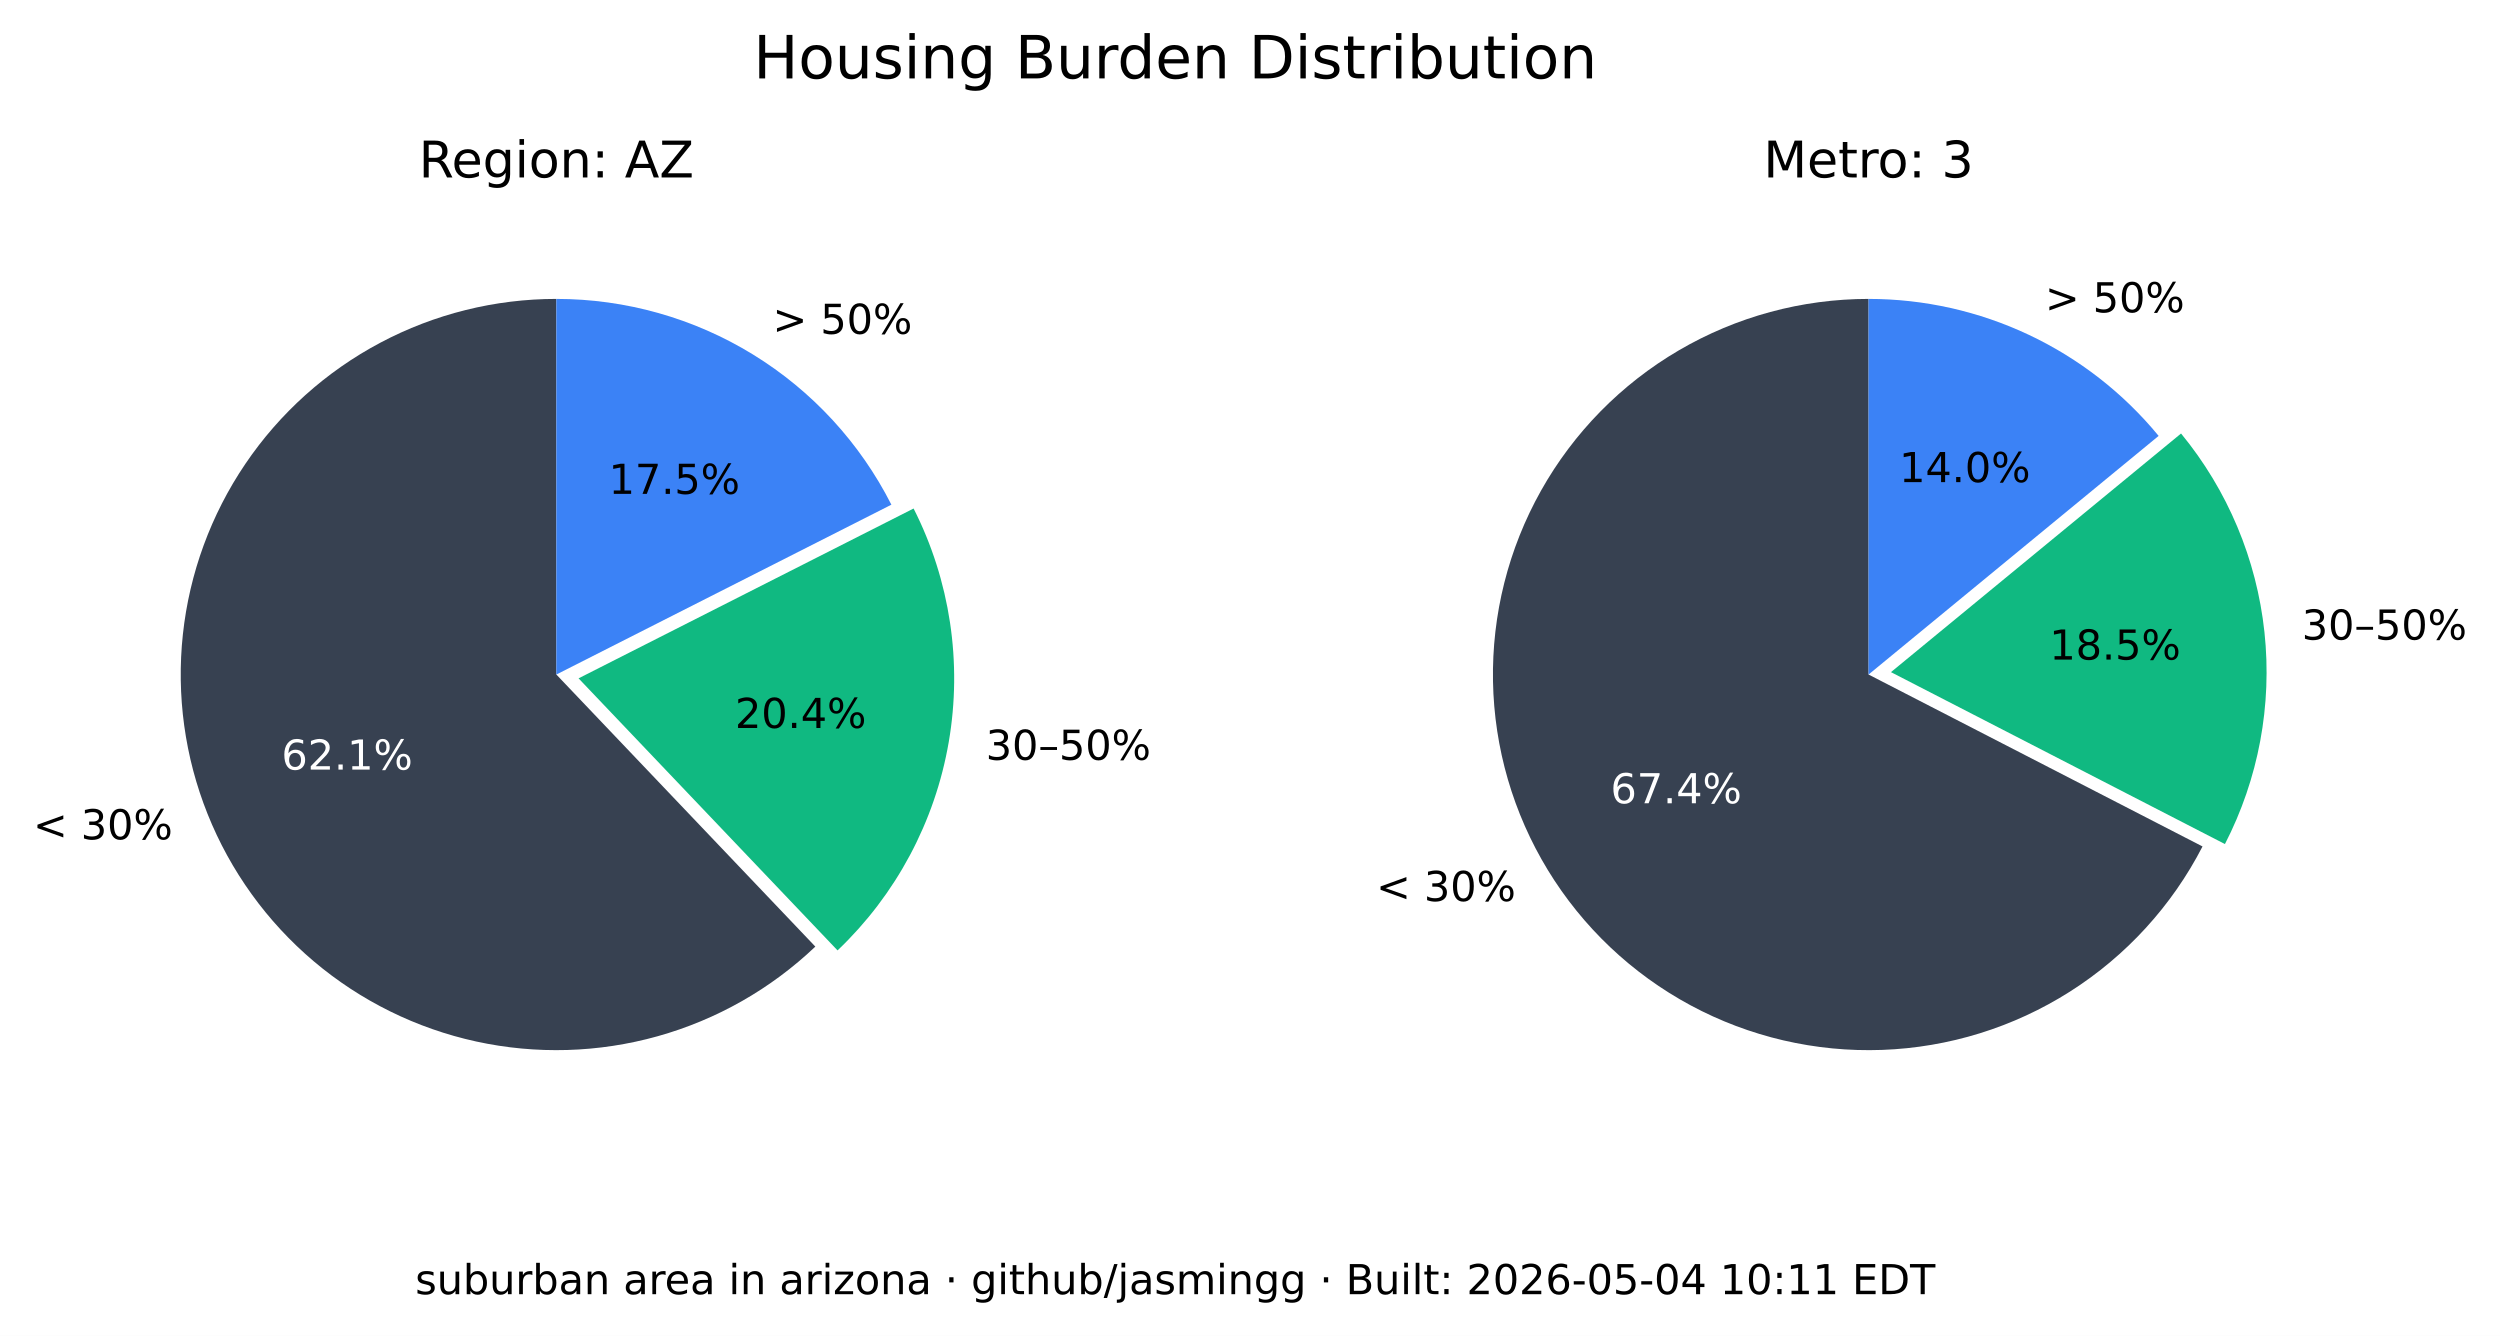
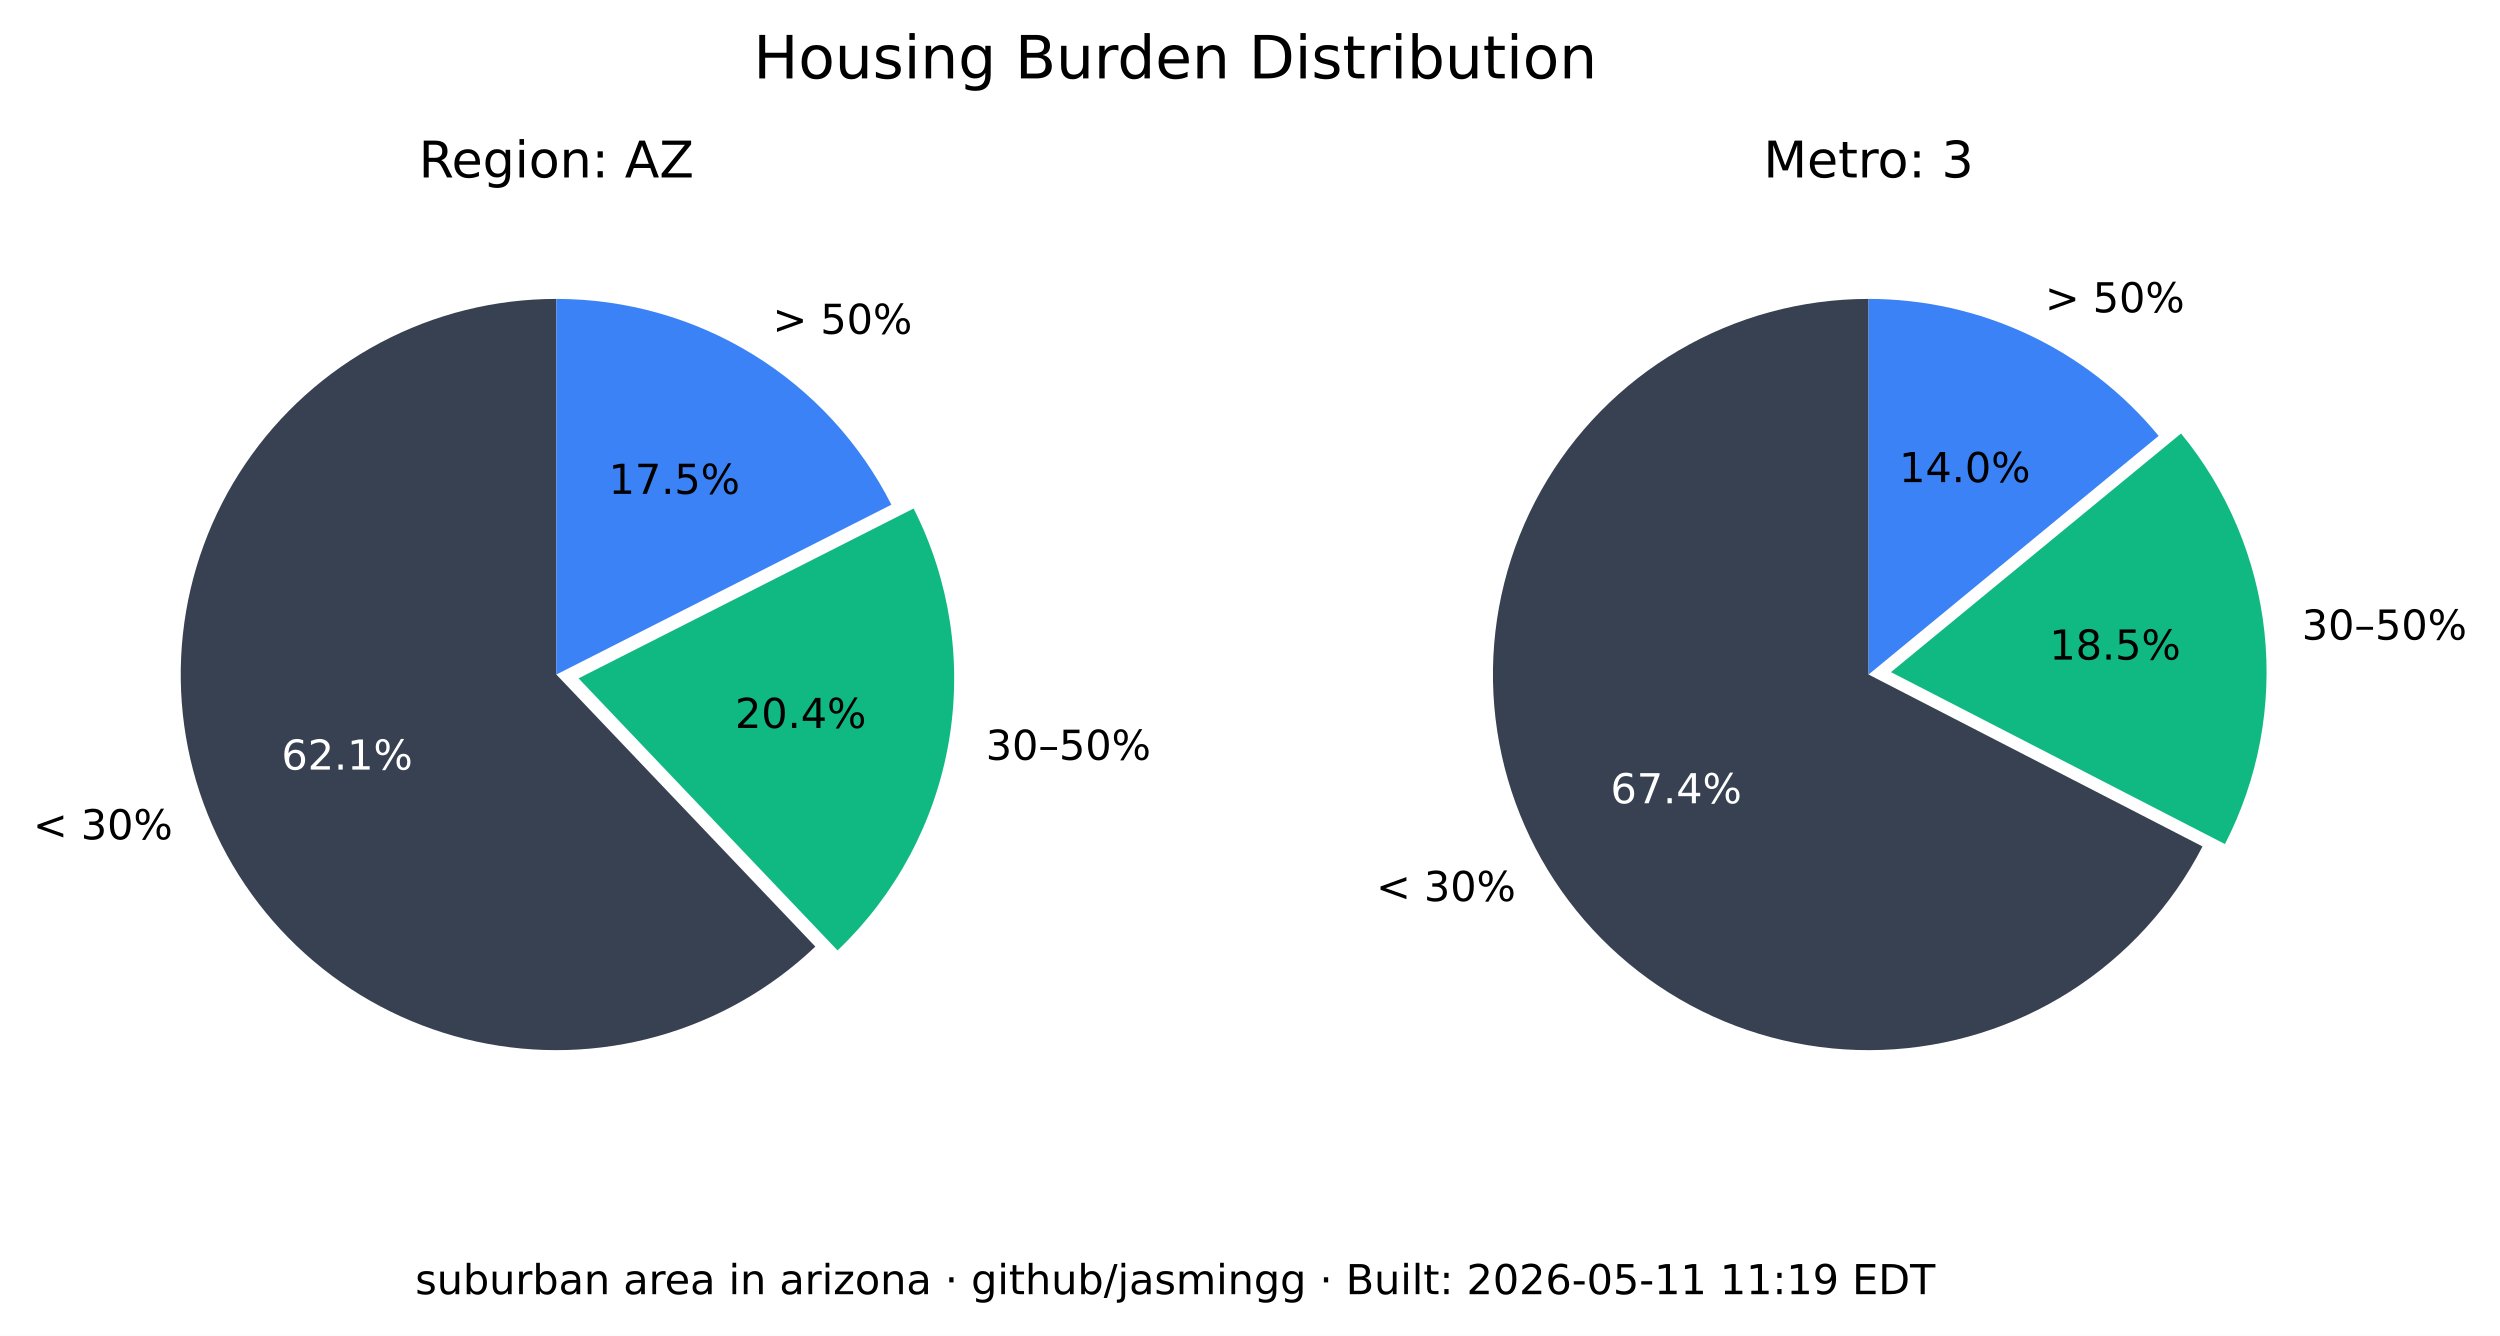
<svg xmlns="http://www.w3.org/2000/svg" xmlns:xlink="http://www.w3.org/1999/xlink" width="544.378pt" height="290.88pt" viewBox="0 0 544.378 290.88" version="1.1">
  <defs>
    <style type="text/css">*{stroke-linejoin: round; stroke-linecap: butt}</style>
  </defs>
  <g id="figure_1">
    <g id="patch_1">
      <path d="M 0 290.88  L 544.378 290.88  L 544.378 0  L 0 0  z " style="fill: #ffffff" />
    </g>
    <g id="axes_1">
      <g id="patch_2">
        <path d="M 121.146 65.088  C 107.781 65.088 94.618 68.364 82.812 74.628  C 71.006 80.891 60.913 89.955 53.419 101.021  C 45.926 112.088 41.258 124.824 39.825 138.112  C 38.393 151.4 40.238 164.838 45.2 177.248  C 50.163 189.657 58.092 200.664 68.291 209.3  C 78.49 217.937 90.653 223.943 103.711 226.792  C 116.768 229.641 130.327 229.247 143.197 225.643  C 156.067 222.04 167.86 215.337 177.54 206.122  L 121.146 146.88  z " style="fill: #374151" />
      </g>
      <g id="patch_3">
        <path d="M 182.377 206.954  C 195.114 194.829 203.607 178.914 206.59 161.583  C 209.572 144.253 206.887 126.414 198.936 110.729  L 125.982 147.712  z " style="fill: #10b981" />
      </g>
      <g id="patch_4">
        <path d="M 194.099 109.896  C 187.266 96.418 176.83 85.093 163.954 77.185  C 151.077 69.276 136.257 65.088 121.146 65.088  L 121.146 146.88  z " style="fill: #3b82f6" />
      </g>
      <g id="matplotlib.axis_1" />
      <g id="matplotlib.axis_2" />
      <g id="text_1">
        <g transform="translate(7.2 182.768) scale(0.09 -0.09)">
          <defs>
            <path id="DejaVuSans-3c" d="M 4684 3150  L 1459 2003  L 4684 863  L 4684 294  L 678 1747  L 678 2266  L 4684 3719  L 4684 3150  z " transform="scale(0.015625)" />
            <path id="DejaVuSans-20" transform="scale(0.015625)" />
            <path id="DejaVuSans-33" d="M 2597 2516  Q 3050 2419 3304 2112  Q 3559 1806 3559 1356  Q 3559 666 3084 287  Q 2609 -91 1734 -91  Q 1441 -91 1130 -33  Q 819 25 488 141  L 488 750  Q 750 597 1062 519  Q 1375 441 1716 441  Q 2309 441 2620 675  Q 2931 909 2931 1356  Q 2931 1769 2642 2001  Q 2353 2234 1838 2234  L 1294 2234  L 1294 2753  L 1863 2753  Q 2328 2753 2575 2939  Q 2822 3125 2822 3475  Q 2822 3834 2567 4026  Q 2313 4219 1838 4219  Q 1578 4219 1281 4162  Q 984 4106 628 3988  L 628 4550  Q 988 4650 1302 4700  Q 1616 4750 1894 4750  Q 2613 4750 3031 4423  Q 3450 4097 3450 3541  Q 3450 3153 3228 2886  Q 3006 2619 2597 2516  z " transform="scale(0.015625)" />
            <path id="DejaVuSans-30" d="M 2034 4250  Q 1547 4250 1301 3770  Q 1056 3291 1056 2328  Q 1056 1369 1301 889  Q 1547 409 2034 409  Q 2525 409 2770 889  Q 3016 1369 3016 2328  Q 3016 3291 2770 3770  Q 2525 4250 2034 4250  z M 2034 4750  Q 2819 4750 3233 4129  Q 3647 3509 3647 2328  Q 3647 1150 3233 529  Q 2819 -91 2034 -91  Q 1250 -91 836 529  Q 422 1150 422 2328  Q 422 3509 836 4129  Q 1250 4750 2034 4750  z " transform="scale(0.015625)" />
            <path id="DejaVuSans-25" d="M 4653 2053  Q 4381 2053 4226 1822  Q 4072 1591 4072 1178  Q 4072 772 4226 539  Q 4381 306 4653 306  Q 4919 306 5073 539  Q 5228 772 5228 1178  Q 5228 1588 5073 1820  Q 4919 2053 4653 2053  z M 4653 2450  Q 5147 2450 5437 2106  Q 5728 1763 5728 1178  Q 5728 594 5436 251  Q 5144 -91 4653 -91  Q 4153 -91 3862 251  Q 3572 594 3572 1178  Q 3572 1766 3864 2108  Q 4156 2450 4653 2450  z M 1428 4353  Q 1159 4353 1004 4120  Q 850 3888 850 3481  Q 850 3069 1003 2837  Q 1156 2606 1428 2606  Q 1700 2606 1854 2837  Q 2009 3069 2009 3481  Q 2009 3884 1853 4118  Q 1697 4353 1428 4353  z M 4250 4750  L 4750 4750  L 1831 -91  L 1331 -91  L 4250 4750  z M 1428 4750  Q 1922 4750 2215 4408  Q 2509 4066 2509 3481  Q 2509 2891 2217 2550  Q 1925 2209 1428 2209  Q 931 2209 642 2551  Q 353 2894 353 3481  Q 353 4063 643 4406  Q 934 4750 1428 4750  z " transform="scale(0.015625)" />
          </defs>
          <use xlink:href="#DejaVuSans-3c" />
          <use xlink:href="#DejaVuSans-20" x="83.789" />
          <use xlink:href="#DejaVuSans-33" x="115.576" />
          <use xlink:href="#DejaVuSans-30" x="179.199" />
          <use xlink:href="#DejaVuSans-25" x="242.822" />
        </g>
      </g>
      <g id="text_2">
        <g style="fill: #ffffff" transform="translate(61.28348 167.5841) scale(0.09 -0.09)">
          <defs>
            <path id="DejaVuSans-36" d="M 2113 2584  Q 1688 2584 1439 2293  Q 1191 2003 1191 1497  Q 1191 994 1439 701  Q 1688 409 2113 409  Q 2538 409 2786 701  Q 3034 994 3034 1497  Q 3034 2003 2786 2293  Q 2538 2584 2113 2584  z M 3366 4563  L 3366 3988  Q 3128 4100 2886 4159  Q 2644 4219 2406 4219  Q 1781 4219 1451 3797  Q 1122 3375 1075 2522  Q 1259 2794 1537 2939  Q 1816 3084 2150 3084  Q 2853 3084 3261 2657  Q 3669 2231 3669 1497  Q 3669 778 3244 343  Q 2819 -91 2113 -91  Q 1303 -91 875 529  Q 447 1150 447 2328  Q 447 3434 972 4092  Q 1497 4750 2381 4750  Q 2619 4750 2861 4703  Q 3103 4656 3366 4563  z " transform="scale(0.015625)" />
            <path id="DejaVuSans-32" d="M 1228 531  L 3431 531  L 3431 0  L 469 0  L 469 531  Q 828 903 1448 1529  Q 2069 2156 2228 2338  Q 2531 2678 2651 2914  Q 2772 3150 2772 3378  Q 2772 3750 2511 3984  Q 2250 4219 1831 4219  Q 1534 4219 1204 4116  Q 875 4013 500 3803  L 500 4441  Q 881 4594 1212 4672  Q 1544 4750 1819 4750  Q 2544 4750 2975 4387  Q 3406 4025 3406 3419  Q 3406 3131 3298 2873  Q 3191 2616 2906 2266  Q 2828 2175 2409 1742  Q 1991 1309 1228 531  z " transform="scale(0.015625)" />
            <path id="DejaVuSans-2e" d="M 684 794  L 1344 794  L 1344 0  L 684 0  L 684 794  z " transform="scale(0.015625)" />
            <path id="DejaVuSans-31" d="M 794 531  L 1825 531  L 1825 4091  L 703 3866  L 703 4441  L 1819 4666  L 2450 4666  L 2450 531  L 3481 531  L 3481 0  L 794 0  L 794 531  z " transform="scale(0.015625)" />
          </defs>
          <use xlink:href="#DejaVuSans-36" />
          <use xlink:href="#DejaVuSans-32" x="63.623" />
          <use xlink:href="#DejaVuSans-2e" x="127.246" />
          <use xlink:href="#DejaVuSans-31" x="159.033" />
          <use xlink:href="#DejaVuSans-25" x="222.656" />
        </g>
      </g>
      <g id="text_3">
        <g transform="translate(214.6504 165.4539) scale(0.09 -0.09)">
          <defs>
            <path id="DejaVuSans-2013" d="M 313 1978  L 2888 1978  L 2888 1528  L 313 1528  L 313 1978  z " transform="scale(0.015625)" />
            <path id="DejaVuSans-35" d="M 691 4666  L 3169 4666  L 3169 4134  L 1269 4134  L 1269 2991  Q 1406 3038 1543 3061  Q 1681 3084 1819 3084  Q 2600 3084 3056 2656  Q 3513 2228 3513 1497  Q 3513 744 3044 326  Q 2575 -91 1722 -91  Q 1428 -91 1123 -41  Q 819 9 494 109  L 494 744  Q 775 591 1075 516  Q 1375 441 1709 441  Q 2250 441 2565 725  Q 2881 1009 2881 1497  Q 2881 1984 2565 2268  Q 2250 2553 1709 2553  Q 1456 2553 1204 2497  Q 953 2441 691 2322  L 691 4666  z " transform="scale(0.015625)" />
          </defs>
          <use xlink:href="#DejaVuSans-33" />
          <use xlink:href="#DejaVuSans-30" x="63.623" />
          <use xlink:href="#DejaVuSans-2013" x="127.246" />
          <use xlink:href="#DejaVuSans-35" x="177.246" />
          <use xlink:href="#DejaVuSans-30" x="240.869" />
          <use xlink:href="#DejaVuSans-25" x="304.492" />
        </g>
      </g>
      <g id="text_4">
        <g transform="translate(160.0516 158.5184) scale(0.09 -0.09)">
          <defs>
            <path id="DejaVuSans-34" d="M 2419 4116  L 825 1625  L 2419 1625  L 2419 4116  z M 2253 4666  L 3047 4666  L 3047 1625  L 3713 1625  L 3713 1100  L 3047 1100  L 3047 0  L 2419 0  L 2419 1100  L 313 1100  L 313 1709  L 2253 4666  z " transform="scale(0.015625)" />
          </defs>
          <use xlink:href="#DejaVuSans-32" />
          <use xlink:href="#DejaVuSans-30" x="63.623" />
          <use xlink:href="#DejaVuSans-2e" x="127.246" />
          <use xlink:href="#DejaVuSans-34" x="159.033" />
          <use xlink:href="#DejaVuSans-25" x="222.656" />
        </g>
      </g>
      <g id="text_5">
        <g transform="translate(168.2343 72.6985) scale(0.09 -0.09)">
          <defs>
            <path id="DejaVuSans-3e" d="M 678 3150  L 678 3719  L 4684 2266  L 4684 1747  L 678 294  L 678 863  L 3897 2003  L 678 3150  z " transform="scale(0.015625)" />
          </defs>
          <use xlink:href="#DejaVuSans-3e" />
          <use xlink:href="#DejaVuSans-20" x="83.789" />
          <use xlink:href="#DejaVuSans-35" x="115.576" />
          <use xlink:href="#DejaVuSans-30" x="179.199" />
          <use xlink:href="#DejaVuSans-25" x="242.822" />
        </g>
      </g>
      <g id="text_6">
        <g transform="translate(132.5353 107.5462) scale(0.09 -0.09)">
          <defs>
            <path id="DejaVuSans-37" d="M 525 4666  L 3525 4666  L 3525 4397  L 1831 0  L 1172 0  L 2766 4134  L 525 4134  L 525 4666  z " transform="scale(0.015625)" />
          </defs>
          <use xlink:href="#DejaVuSans-31" />
          <use xlink:href="#DejaVuSans-37" x="63.623" />
          <use xlink:href="#DejaVuSans-2e" x="127.246" />
          <use xlink:href="#DejaVuSans-35" x="159.033" />
          <use xlink:href="#DejaVuSans-25" x="222.656" />
        </g>
      </g>
      <g id="text_7">
        <g transform="translate(91.18651 38.64) scale(0.11 -0.11)">
          <defs>
            <path id="DejaVuSans-52" d="M 2841 2188  Q 3044 2119 3236 1894  Q 3428 1669 3622 1275  L 4263 0  L 3584 0  L 2988 1197  Q 2756 1666 2539 1819  Q 2322 1972 1947 1972  L 1259 1972  L 1259 0  L 628 0  L 628 4666  L 2053 4666  Q 2853 4666 3247 4331  Q 3641 3997 3641 3322  Q 3641 2881 3436 2590  Q 3231 2300 2841 2188  z M 1259 4147  L 1259 2491  L 2053 2491  Q 2509 2491 2742 2702  Q 2975 2913 2975 3322  Q 2975 3731 2742 3939  Q 2509 4147 2053 4147  L 1259 4147  z " transform="scale(0.015625)" />
            <path id="DejaVuSans-65" d="M 3597 1894  L 3597 1613  L 953 1613  Q 991 1019 1311 708  Q 1631 397 2203 397  Q 2534 397 2845 478  Q 3156 559 3463 722  L 3463 178  Q 3153 47 2828 -22  Q 2503 -91 2169 -91  Q 1331 -91 842 396  Q 353 884 353 1716  Q 353 2575 817 3079  Q 1281 3584 2069 3584  Q 2775 3584 3186 3129  Q 3597 2675 3597 1894  z M 3022 2063  Q 3016 2534 2758 2815  Q 2500 3097 2075 3097  Q 1594 3097 1305 2825  Q 1016 2553 972 2059  L 3022 2063  z " transform="scale(0.015625)" />
            <path id="DejaVuSans-67" d="M 2906 1791  Q 2906 2416 2648 2759  Q 2391 3103 1925 3103  Q 1463 3103 1205 2759  Q 947 2416 947 1791  Q 947 1169 1205 825  Q 1463 481 1925 481  Q 2391 481 2648 825  Q 2906 1169 2906 1791  z M 3481 434  Q 3481 -459 3084 -895  Q 2688 -1331 1869 -1331  Q 1566 -1331 1297 -1286  Q 1028 -1241 775 -1147  L 775 -588  Q 1028 -725 1275 -790  Q 1522 -856 1778 -856  Q 2344 -856 2625 -561  Q 2906 -266 2906 331  L 2906 616  Q 2728 306 2450 153  Q 2172 0 1784 0  Q 1141 0 747 490  Q 353 981 353 1791  Q 353 2603 747 3093  Q 1141 3584 1784 3584  Q 2172 3584 2450 3431  Q 2728 3278 2906 2969  L 2906 3500  L 3481 3500  L 3481 434  z " transform="scale(0.015625)" />
            <path id="DejaVuSans-69" d="M 603 3500  L 1178 3500  L 1178 0  L 603 0  L 603 3500  z M 603 4863  L 1178 4863  L 1178 4134  L 603 4134  L 603 4863  z " transform="scale(0.015625)" />
            <path id="DejaVuSans-6f" d="M 1959 3097  Q 1497 3097 1228 2736  Q 959 2375 959 1747  Q 959 1119 1226 758  Q 1494 397 1959 397  Q 2419 397 2687 759  Q 2956 1122 2956 1747  Q 2956 2369 2687 2733  Q 2419 3097 1959 3097  z M 1959 3584  Q 2709 3584 3137 3096  Q 3566 2609 3566 1747  Q 3566 888 3137 398  Q 2709 -91 1959 -91  Q 1206 -91 779 398  Q 353 888 353 1747  Q 353 2609 779 3096  Q 1206 3584 1959 3584  z " transform="scale(0.015625)" />
            <path id="DejaVuSans-6e" d="M 3513 2113  L 3513 0  L 2938 0  L 2938 2094  Q 2938 2591 2744 2837  Q 2550 3084 2163 3084  Q 1697 3084 1428 2787  Q 1159 2491 1159 1978  L 1159 0  L 581 0  L 581 3500  L 1159 3500  L 1159 2956  Q 1366 3272 1645 3428  Q 1925 3584 2291 3584  Q 2894 3584 3203 3211  Q 3513 2838 3513 2113  z " transform="scale(0.015625)" />
            <path id="DejaVuSans-3a" d="M 750 794  L 1409 794  L 1409 0  L 750 0  L 750 794  z M 750 3309  L 1409 3309  L 1409 2516  L 750 2516  L 750 3309  z " transform="scale(0.015625)" />
            <path id="DejaVuSans-41" d="M 2188 4044  L 1331 1722  L 3047 1722  L 2188 4044  z M 1831 4666  L 2547 4666  L 4325 0  L 3669 0  L 3244 1197  L 1141 1197  L 716 0  L 50 0  L 1831 4666  z " transform="scale(0.015625)" />
            <path id="DejaVuSans-5a" d="M 359 4666  L 4025 4666  L 4025 4184  L 1075 531  L 4097 531  L 4097 0  L 288 0  L 288 481  L 3238 4134  L 359 4134  L 359 4666  z " transform="scale(0.015625)" />
          </defs>
          <use xlink:href="#DejaVuSans-52" />
          <use xlink:href="#DejaVuSans-65" x="64.982" />
          <use xlink:href="#DejaVuSans-67" x="126.506" />
          <use xlink:href="#DejaVuSans-69" x="189.982" />
          <use xlink:href="#DejaVuSans-6f" x="217.766" />
          <use xlink:href="#DejaVuSans-6e" x="278.947" />
          <use xlink:href="#DejaVuSans-3a" x="342.326" />
          <use xlink:href="#DejaVuSans-20" x="376.018" />
          <use xlink:href="#DejaVuSans-41" x="407.805" />
          <use xlink:href="#DejaVuSans-5a" x="476.213" />
        </g>
      </g>
    </g>
    <g id="axes_2">
      <g id="patch_5">
        <path d="M 406.881 65.088  C 392.357 65.088 378.092 68.956 365.559 76.294  C 353.025 83.631 342.669 94.176 335.559 106.84  C 328.449 119.504 324.84 133.837 325.102 148.358  C 325.364 162.879 329.49 177.071 337.052 189.47  C 344.615 201.869 355.345 212.033 368.136 218.913  C 380.926 225.793 395.321 229.143 409.835 228.619  C 424.349 228.094 438.465 223.713 450.725 215.928  C 462.986 208.142 472.954 197.23 479.602 184.317  L 406.881 146.88  z " style="fill: #374151" />
      </g>
      <g id="patch_6">
        <path d="M 484.481 183.796  C 491.794 169.591 494.787 153.55 493.089 137.664  C 491.391 121.778 485.075 106.733 474.925 94.395  L 411.76 146.358  z " style="fill: #10b981" />
      </g>
      <g id="patch_7">
        <path d="M 470.045 94.917  C 462.372 85.59 452.728 78.077 441.807 72.92  C 430.886 67.763 418.958 65.088 406.881 65.088  L 406.881 146.88  z " style="fill: #3b82f6" />
      </g>
      <g id="matplotlib.axis_3" />
      <g id="matplotlib.axis_4" />
      <g id="text_8">
        <g transform="translate(299.6634 196.2127) scale(0.09 -0.09)">
          <use xlink:href="#DejaVuSans-3c" />
          <use xlink:href="#DejaVuSans-20" x="83.789" />
          <use xlink:href="#DejaVuSans-33" x="115.576" />
          <use xlink:href="#DejaVuSans-30" x="179.199" />
          <use xlink:href="#DejaVuSans-25" x="242.822" />
        </g>
      </g>
      <g id="text_9">
        <g style="fill: #ffffff" transform="translate(350.6883 174.9176) scale(0.09 -0.09)">
          <use xlink:href="#DejaVuSans-36" />
          <use xlink:href="#DejaVuSans-37" x="63.623" />
          <use xlink:href="#DejaVuSans-2e" x="127.246" />
          <use xlink:href="#DejaVuSans-34" x="159.033" />
          <use xlink:href="#DejaVuSans-25" x="222.656" />
        </g>
      </g>
      <g id="text_10">
        <g transform="translate(501.2217 139.2784) scale(0.09 -0.09)">
          <use xlink:href="#DejaVuSans-33" />
          <use xlink:href="#DejaVuSans-30" x="63.623" />
          <use xlink:href="#DejaVuSans-2013" x="127.246" />
          <use xlink:href="#DejaVuSans-35" x="177.246" />
          <use xlink:href="#DejaVuSans-30" x="240.869" />
          <use xlink:href="#DejaVuSans-25" x="304.492" />
        </g>
      </g>
      <g id="text_11">
        <g transform="translate(446.2622 143.6254) scale(0.09 -0.09)">
          <defs>
            <path id="DejaVuSans-38" d="M 2034 2216  Q 1584 2216 1326 1975  Q 1069 1734 1069 1313  Q 1069 891 1326 650  Q 1584 409 2034 409  Q 2484 409 2743 651  Q 3003 894 3003 1313  Q 3003 1734 2745 1975  Q 2488 2216 2034 2216  z M 1403 2484  Q 997 2584 770 2862  Q 544 3141 544 3541  Q 544 4100 942 4425  Q 1341 4750 2034 4750  Q 2731 4750 3128 4425  Q 3525 4100 3525 3541  Q 3525 3141 3298 2862  Q 3072 2584 2669 2484  Q 3125 2378 3379 2068  Q 3634 1759 3634 1313  Q 3634 634 3220 271  Q 2806 -91 2034 -91  Q 1263 -91 848 271  Q 434 634 434 1313  Q 434 1759 690 2068  Q 947 2378 1403 2484  z M 1172 3481  Q 1172 3119 1398 2916  Q 1625 2713 2034 2713  Q 2441 2713 2670 2916  Q 2900 3119 2900 3481  Q 2900 3844 2670 4047  Q 2441 4250 2034 4250  Q 1625 4250 1398 4047  Q 1172 3844 1172 3481  z " transform="scale(0.015625)" />
          </defs>
          <use xlink:href="#DejaVuSans-31" />
          <use xlink:href="#DejaVuSans-38" x="63.623" />
          <use xlink:href="#DejaVuSans-2e" x="127.246" />
          <use xlink:href="#DejaVuSans-35" x="159.033" />
          <use xlink:href="#DejaVuSans-25" x="222.656" />
        </g>
      </g>
      <g id="text_12">
        <g transform="translate(445.2998 68.00756) scale(0.09 -0.09)">
          <use xlink:href="#DejaVuSans-3e" />
          <use xlink:href="#DejaVuSans-20" x="83.789" />
          <use xlink:href="#DejaVuSans-35" x="115.576" />
          <use xlink:href="#DejaVuSans-30" x="179.199" />
          <use xlink:href="#DejaVuSans-25" x="242.822" />
        </g>
      </g>
      <g id="text_13">
        <g transform="translate(413.5412 104.9875) scale(0.09 -0.09)">
          <use xlink:href="#DejaVuSans-31" />
          <use xlink:href="#DejaVuSans-34" x="63.623" />
          <use xlink:href="#DejaVuSans-2e" x="127.246" />
          <use xlink:href="#DejaVuSans-30" x="159.033" />
          <use xlink:href="#DejaVuSans-25" x="222.656" />
        </g>
      </g>
      <g id="text_14">
        <g transform="translate(383.9919 38.64) scale(0.11 -0.11)">
          <defs>
            <path id="DejaVuSans-4d" d="M 628 4666  L 1569 4666  L 2759 1491  L 3956 4666  L 4897 4666  L 4897 0  L 4281 0  L 4281 4097  L 3078 897  L 2444 897  L 1241 4097  L 1241 0  L 628 0  L 628 4666  z " transform="scale(0.015625)" />
            <path id="DejaVuSans-74" d="M 1172 4494  L 1172 3500  L 2356 3500  L 2356 3053  L 1172 3053  L 1172 1153  Q 1172 725 1289 603  Q 1406 481 1766 481  L 2356 481  L 2356 0  L 1766 0  Q 1100 0 847 248  Q 594 497 594 1153  L 594 3053  L 172 3053  L 172 3500  L 594 3500  L 594 4494  L 1172 4494  z " transform="scale(0.015625)" />
            <path id="DejaVuSans-72" d="M 2631 2963  Q 2534 3019 2420 3045  Q 2306 3072 2169 3072  Q 1681 3072 1420 2755  Q 1159 2438 1159 1844  L 1159 0  L 581 0  L 581 3500  L 1159 3500  L 1159 2956  Q 1341 3275 1631 3429  Q 1922 3584 2338 3584  Q 2397 3584 2469 3576  Q 2541 3569 2628 3553  L 2631 2963  z " transform="scale(0.015625)" />
          </defs>
          <use xlink:href="#DejaVuSans-4d" />
          <use xlink:href="#DejaVuSans-65" x="86.279" />
          <use xlink:href="#DejaVuSans-74" x="147.803" />
          <use xlink:href="#DejaVuSans-72" x="187.012" />
          <use xlink:href="#DejaVuSans-6f" x="225.875" />
          <use xlink:href="#DejaVuSans-3a" x="287.057" />
          <use xlink:href="#DejaVuSans-20" x="320.748" />
          <use xlink:href="#DejaVuSans-33" x="352.535" />
        </g>
      </g>
    </g>
    <g id="text_15">
      <g transform="translate(164.0571 17.07797) scale(0.13 -0.13)">
        <defs>
          <path id="DejaVuSans-48" d="M 628 4666  L 1259 4666  L 1259 2753  L 3553 2753  L 3553 4666  L 4184 4666  L 4184 0  L 3553 0  L 3553 2222  L 1259 2222  L 1259 0  L 628 0  L 628 4666  z " transform="scale(0.015625)" />
          <path id="DejaVuSans-75" d="M 544 1381  L 544 3500  L 1119 3500  L 1119 1403  Q 1119 906 1312 657  Q 1506 409 1894 409  Q 2359 409 2629 706  Q 2900 1003 2900 1516  L 2900 3500  L 3475 3500  L 3475 0  L 2900 0  L 2900 538  Q 2691 219 2414 64  Q 2138 -91 1772 -91  Q 1169 -91 856 284  Q 544 659 544 1381  z M 1991 3584  L 1991 3584  z " transform="scale(0.015625)" />
          <path id="DejaVuSans-73" d="M 2834 3397  L 2834 2853  Q 2591 2978 2328 3040  Q 2066 3103 1784 3103  Q 1356 3103 1142 2972  Q 928 2841 928 2578  Q 928 2378 1081 2264  Q 1234 2150 1697 2047  L 1894 2003  Q 2506 1872 2764 1633  Q 3022 1394 3022 966  Q 3022 478 2636 193  Q 2250 -91 1575 -91  Q 1294 -91 989 -36  Q 684 19 347 128  L 347 722  Q 666 556 975 473  Q 1284 391 1588 391  Q 1994 391 2212 530  Q 2431 669 2431 922  Q 2431 1156 2273 1281  Q 2116 1406 1581 1522  L 1381 1569  Q 847 1681 609 1914  Q 372 2147 372 2553  Q 372 3047 722 3315  Q 1072 3584 1716 3584  Q 2034 3584 2315 3537  Q 2597 3491 2834 3397  z " transform="scale(0.015625)" />
          <path id="DejaVuSans-42" d="M 1259 2228  L 1259 519  L 2272 519  Q 2781 519 3026 730  Q 3272 941 3272 1375  Q 3272 1813 3026 2020  Q 2781 2228 2272 2228  L 1259 2228  z M 1259 4147  L 1259 2741  L 2194 2741  Q 2656 2741 2882 2914  Q 3109 3088 3109 3444  Q 3109 3797 2882 3972  Q 2656 4147 2194 4147  L 1259 4147  z M 628 4666  L 2241 4666  Q 2963 4666 3353 4366  Q 3744 4066 3744 3513  Q 3744 3084 3544 2831  Q 3344 2578 2956 2516  Q 3422 2416 3680 2098  Q 3938 1781 3938 1306  Q 3938 681 3513 340  Q 3088 0 2303 0  L 628 0  L 628 4666  z " transform="scale(0.015625)" />
          <path id="DejaVuSans-64" d="M 2906 2969  L 2906 4863  L 3481 4863  L 3481 0  L 2906 0  L 2906 525  Q 2725 213 2448 61  Q 2172 -91 1784 -91  Q 1150 -91 751 415  Q 353 922 353 1747  Q 353 2572 751 3078  Q 1150 3584 1784 3584  Q 2172 3584 2448 3432  Q 2725 3281 2906 2969  z M 947 1747  Q 947 1113 1208 752  Q 1469 391 1925 391  Q 2381 391 2643 752  Q 2906 1113 2906 1747  Q 2906 2381 2643 2742  Q 2381 3103 1925 3103  Q 1469 3103 1208 2742  Q 947 2381 947 1747  z " transform="scale(0.015625)" />
          <path id="DejaVuSans-44" d="M 1259 4147  L 1259 519  L 2022 519  Q 2988 519 3436 956  Q 3884 1394 3884 2338  Q 3884 3275 3436 3711  Q 2988 4147 2022 4147  L 1259 4147  z M 628 4666  L 1925 4666  Q 3281 4666 3915 4102  Q 4550 3538 4550 2338  Q 4550 1131 3912 565  Q 3275 0 1925 0  L 628 0  L 628 4666  z " transform="scale(0.015625)" />
          <path id="DejaVuSans-62" d="M 3116 1747  Q 3116 2381 2855 2742  Q 2594 3103 2138 3103  Q 1681 3103 1420 2742  Q 1159 2381 1159 1747  Q 1159 1113 1420 752  Q 1681 391 2138 391  Q 2594 391 2855 752  Q 3116 1113 3116 1747  z M 1159 2969  Q 1341 3281 1617 3432  Q 1894 3584 2278 3584  Q 2916 3584 3314 3078  Q 3713 2572 3713 1747  Q 3713 922 3314 415  Q 2916 -91 2278 -91  Q 1894 -91 1617 61  Q 1341 213 1159 525  L 1159 0  L 581 0  L 581 4863  L 1159 4863  L 1159 2969  z " transform="scale(0.015625)" />
        </defs>
        <use xlink:href="#DejaVuSans-48" />
        <use xlink:href="#DejaVuSans-6f" x="75.195" />
        <use xlink:href="#DejaVuSans-75" x="136.377" />
        <use xlink:href="#DejaVuSans-73" x="199.756" />
        <use xlink:href="#DejaVuSans-69" x="251.855" />
        <use xlink:href="#DejaVuSans-6e" x="279.639" />
        <use xlink:href="#DejaVuSans-67" x="343.018" />
        <use xlink:href="#DejaVuSans-20" x="406.494" />
        <use xlink:href="#DejaVuSans-42" x="438.281" />
        <use xlink:href="#DejaVuSans-75" x="506.885" />
        <use xlink:href="#DejaVuSans-72" x="570.264" />
        <use xlink:href="#DejaVuSans-64" x="609.627" />
        <use xlink:href="#DejaVuSans-65" x="673.104" />
        <use xlink:href="#DejaVuSans-6e" x="734.627" />
        <use xlink:href="#DejaVuSans-20" x="798.006" />
        <use xlink:href="#DejaVuSans-44" x="829.793" />
        <use xlink:href="#DejaVuSans-69" x="906.795" />
        <use xlink:href="#DejaVuSans-73" x="934.578" />
        <use xlink:href="#DejaVuSans-74" x="986.678" />
        <use xlink:href="#DejaVuSans-72" x="1025.887" />
        <use xlink:href="#DejaVuSans-69" x="1067" />
        <use xlink:href="#DejaVuSans-62" x="1094.783" />
        <use xlink:href="#DejaVuSans-75" x="1158.26" />
        <use xlink:href="#DejaVuSans-74" x="1221.639" />
        <use xlink:href="#DejaVuSans-69" x="1260.848" />
        <use xlink:href="#DejaVuSans-6f" x="1288.631" />
        <use xlink:href="#DejaVuSans-6e" x="1349.812" />
      </g>
    </g>
    <g id="text_16">
      <g transform="translate(90.41735 281.8083) scale(0.09 -0.09)">
        <defs>
          <path id="DejaVuSans-61" d="M 2194 1759  Q 1497 1759 1228 1600  Q 959 1441 959 1056  Q 959 750 1161 570  Q 1363 391 1709 391  Q 2188 391 2477 730  Q 2766 1069 2766 1631  L 2766 1759  L 2194 1759  z M 3341 1997  L 3341 0  L 2766 0  L 2766 531  Q 2569 213 2275 61  Q 1981 -91 1556 -91  Q 1019 -91 701 211  Q 384 513 384 1019  Q 384 1609 779 1909  Q 1175 2209 1959 2209  L 2766 2209  L 2766 2266  Q 2766 2663 2505 2880  Q 2244 3097 1772 3097  Q 1472 3097 1187 3025  Q 903 2953 641 2809  L 641 3341  Q 956 3463 1253 3523  Q 1550 3584 1831 3584  Q 2591 3584 2966 3190  Q 3341 2797 3341 1997  z " transform="scale(0.015625)" />
          <path id="DejaVuSans-7a" d="M 353 3500  L 3084 3500  L 3084 2975  L 922 459  L 3084 459  L 3084 0  L 275 0  L 275 525  L 2438 3041  L 353 3041  L 353 3500  z " transform="scale(0.015625)" />
          <path id="DejaVuSans-b7" d="M 684 2619  L 1344 2619  L 1344 1825  L 684 1825  L 684 2619  z " transform="scale(0.015625)" />
          <path id="DejaVuSans-68" d="M 3513 2113  L 3513 0  L 2938 0  L 2938 2094  Q 2938 2591 2744 2837  Q 2550 3084 2163 3084  Q 1697 3084 1428 2787  Q 1159 2491 1159 1978  L 1159 0  L 581 0  L 581 4863  L 1159 4863  L 1159 2956  Q 1366 3272 1645 3428  Q 1925 3584 2291 3584  Q 2894 3584 3203 3211  Q 3513 2838 3513 2113  z " transform="scale(0.015625)" />
          <path id="DejaVuSans-2f" d="M 1625 4666  L 2156 4666  L 531 -594  L 0 -594  L 1625 4666  z " transform="scale(0.015625)" />
          <path id="DejaVuSans-6a" d="M 603 3500  L 1178 3500  L 1178 -63  Q 1178 -731 923 -1031  Q 669 -1331 103 -1331  L -116 -1331  L -116 -844  L 38 -844  Q 366 -844 484 -692  Q 603 -541 603 -63  L 603 3500  z M 603 4863  L 1178 4863  L 1178 4134  L 603 4134  L 603 4863  z " transform="scale(0.015625)" />
          <path id="DejaVuSans-6d" d="M 3328 2828  Q 3544 3216 3844 3400  Q 4144 3584 4550 3584  Q 5097 3584 5394 3201  Q 5691 2819 5691 2113  L 5691 0  L 5113 0  L 5113 2094  Q 5113 2597 4934 2840  Q 4756 3084 4391 3084  Q 3944 3084 3684 2787  Q 3425 2491 3425 1978  L 3425 0  L 2847 0  L 2847 2094  Q 2847 2600 2669 2842  Q 2491 3084 2119 3084  Q 1678 3084 1418 2786  Q 1159 2488 1159 1978  L 1159 0  L 581 0  L 581 3500  L 1159 3500  L 1159 2956  Q 1356 3278 1631 3431  Q 1906 3584 2284 3584  Q 2666 3584 2933 3390  Q 3200 3197 3328 2828  z " transform="scale(0.015625)" />
          <path id="DejaVuSans-6c" d="M 603 4863  L 1178 4863  L 1178 0  L 603 0  L 603 4863  z " transform="scale(0.015625)" />
          <path id="DejaVuSans-2d" d="M 313 2009  L 1997 2009  L 1997 1497  L 313 1497  L 313 2009  z " transform="scale(0.015625)" />
+           <path id="DejaVuSans-39" d="M 703 97  L 703 672  Q 941 559 1184 500  Q 1428 441 1663 441  Q 2288 441 2617 861  Q 2947 1281 2994 2138  Q 2813 1869 2534 1725  Q 2256 1581 1919 1581  Q 1219 1581 811 2004  Q 403 2428 403 3163  Q 403 3881 828 4315  Q 1253 4750 1959 4750  Q 2769 4750 3195 4129  Q 3622 3509 3622 2328  Q 3622 1225 3098 567  Q 2575 -91 1691 -91  Q 1453 -91 1209 -44  Q 966 3 703 97  z M 1959 2075  Q 2384 2075 2632 2365  Q 2881 2656 2881 3163  Q 2881 3666 2632 3958  Q 2384 4250 1959 4250  Q 1534 4250 1286 3958  Q 1038 3666 1038 3163  Q 1038 2656 1286 2365  Q 1534 2075 1959 2075  z " transform="scale(0.015625)" />
          <path id="DejaVuSans-45" d="M 628 4666  L 3578 4666  L 3578 4134  L 1259 4134  L 1259 2753  L 3481 2753  L 3481 2222  L 1259 2222  L 1259 531  L 3634 531  L 3634 0  L 628 0  L 628 4666  z " transform="scale(0.015625)" />
          <path id="DejaVuSans-54" d="M -19 4666  L 3928 4666  L 3928 4134  L 2272 4134  L 2272 0  L 1638 0  L 1638 4134  L -19 4134  L -19 4666  z " transform="scale(0.015625)" />
        </defs>
        <use xlink:href="#DejaVuSans-73" />
        <use xlink:href="#DejaVuSans-75" x="52.1" />
        <use xlink:href="#DejaVuSans-62" x="115.479" />
        <use xlink:href="#DejaVuSans-75" x="178.955" />
        <use xlink:href="#DejaVuSans-72" x="242.334" />
        <use xlink:href="#DejaVuSans-62" x="283.447" />
        <use xlink:href="#DejaVuSans-61" x="346.924" />
        <use xlink:href="#DejaVuSans-6e" x="408.203" />
        <use xlink:href="#DejaVuSans-20" x="471.582" />
        <use xlink:href="#DejaVuSans-61" x="503.369" />
        <use xlink:href="#DejaVuSans-72" x="564.648" />
        <use xlink:href="#DejaVuSans-65" x="603.512" />
        <use xlink:href="#DejaVuSans-61" x="665.035" />
        <use xlink:href="#DejaVuSans-20" x="726.314" />
        <use xlink:href="#DejaVuSans-69" x="758.102" />
        <use xlink:href="#DejaVuSans-6e" x="785.885" />
        <use xlink:href="#DejaVuSans-20" x="849.264" />
        <use xlink:href="#DejaVuSans-61" x="881.051" />
        <use xlink:href="#DejaVuSans-72" x="942.33" />
        <use xlink:href="#DejaVuSans-69" x="983.443" />
        <use xlink:href="#DejaVuSans-7a" x="1011.227" />
        <use xlink:href="#DejaVuSans-6f" x="1063.717" />
        <use xlink:href="#DejaVuSans-6e" x="1124.898" />
        <use xlink:href="#DejaVuSans-61" x="1188.277" />
        <use xlink:href="#DejaVuSans-20" x="1249.557" />
        <use xlink:href="#DejaVuSans-b7" x="1281.344" />
        <use xlink:href="#DejaVuSans-20" x="1313.131" />
        <use xlink:href="#DejaVuSans-67" x="1344.918" />
        <use xlink:href="#DejaVuSans-69" x="1408.395" />
        <use xlink:href="#DejaVuSans-74" x="1436.178" />
        <use xlink:href="#DejaVuSans-68" x="1475.387" />
        <use xlink:href="#DejaVuSans-75" x="1538.766" />
        <use xlink:href="#DejaVuSans-62" x="1602.145" />
        <use xlink:href="#DejaVuSans-2f" x="1665.621" />
        <use xlink:href="#DejaVuSans-6a" x="1699.312" />
        <use xlink:href="#DejaVuSans-61" x="1727.096" />
        <use xlink:href="#DejaVuSans-73" x="1788.375" />
        <use xlink:href="#DejaVuSans-6d" x="1840.475" />
        <use xlink:href="#DejaVuSans-69" x="1937.887" />
        <use xlink:href="#DejaVuSans-6e" x="1965.67" />
        <use xlink:href="#DejaVuSans-67" x="2029.049" />
        <use xlink:href="#DejaVuSans-67" x="2092.525" />
        <use xlink:href="#DejaVuSans-20" x="2156.002" />
        <use xlink:href="#DejaVuSans-b7" x="2187.789" />
        <use xlink:href="#DejaVuSans-20" x="2219.576" />
        <use xlink:href="#DejaVuSans-42" x="2251.363" />
        <use xlink:href="#DejaVuSans-75" x="2319.967" />
        <use xlink:href="#DejaVuSans-69" x="2383.346" />
        <use xlink:href="#DejaVuSans-6c" x="2411.129" />
        <use xlink:href="#DejaVuSans-74" x="2438.912" />
        <use xlink:href="#DejaVuSans-3a" x="2478.121" />
        <use xlink:href="#DejaVuSans-20" x="2511.812" />
        <use xlink:href="#DejaVuSans-32" x="2543.6" />
        <use xlink:href="#DejaVuSans-30" x="2607.223" />
        <use xlink:href="#DejaVuSans-32" x="2670.846" />
        <use xlink:href="#DejaVuSans-36" x="2734.469" />
        <use xlink:href="#DejaVuSans-2d" x="2798.092" />
        <use xlink:href="#DejaVuSans-30" x="2834.176" />
        <use xlink:href="#DejaVuSans-35" x="2897.799" />
        <use xlink:href="#DejaVuSans-2d" x="2961.422" />
-         <use xlink:href="#DejaVuSans-30" x="2997.506" />
-         <use xlink:href="#DejaVuSans-34" x="3061.129" />
+         <use xlink:href="#DejaVuSans-31" x="2997.506" />
+         <use xlink:href="#DejaVuSans-31" x="3061.129" />
        <use xlink:href="#DejaVuSans-20" x="3124.752" />
        <use xlink:href="#DejaVuSans-31" x="3156.539" />
-         <use xlink:href="#DejaVuSans-30" x="3220.162" />
+         <use xlink:href="#DejaVuSans-31" x="3220.162" />
        <use xlink:href="#DejaVuSans-3a" x="3283.785" />
        <use xlink:href="#DejaVuSans-31" x="3317.477" />
-         <use xlink:href="#DejaVuSans-31" x="3381.1" />
+         <use xlink:href="#DejaVuSans-39" x="3381.1" />
        <use xlink:href="#DejaVuSans-20" x="3444.723" />
        <use xlink:href="#DejaVuSans-45" x="3476.51" />
        <use xlink:href="#DejaVuSans-44" x="3539.693" />
        <use xlink:href="#DejaVuSans-54" x="3616.695" />
      </g>
    </g>
  </g>
</svg>
